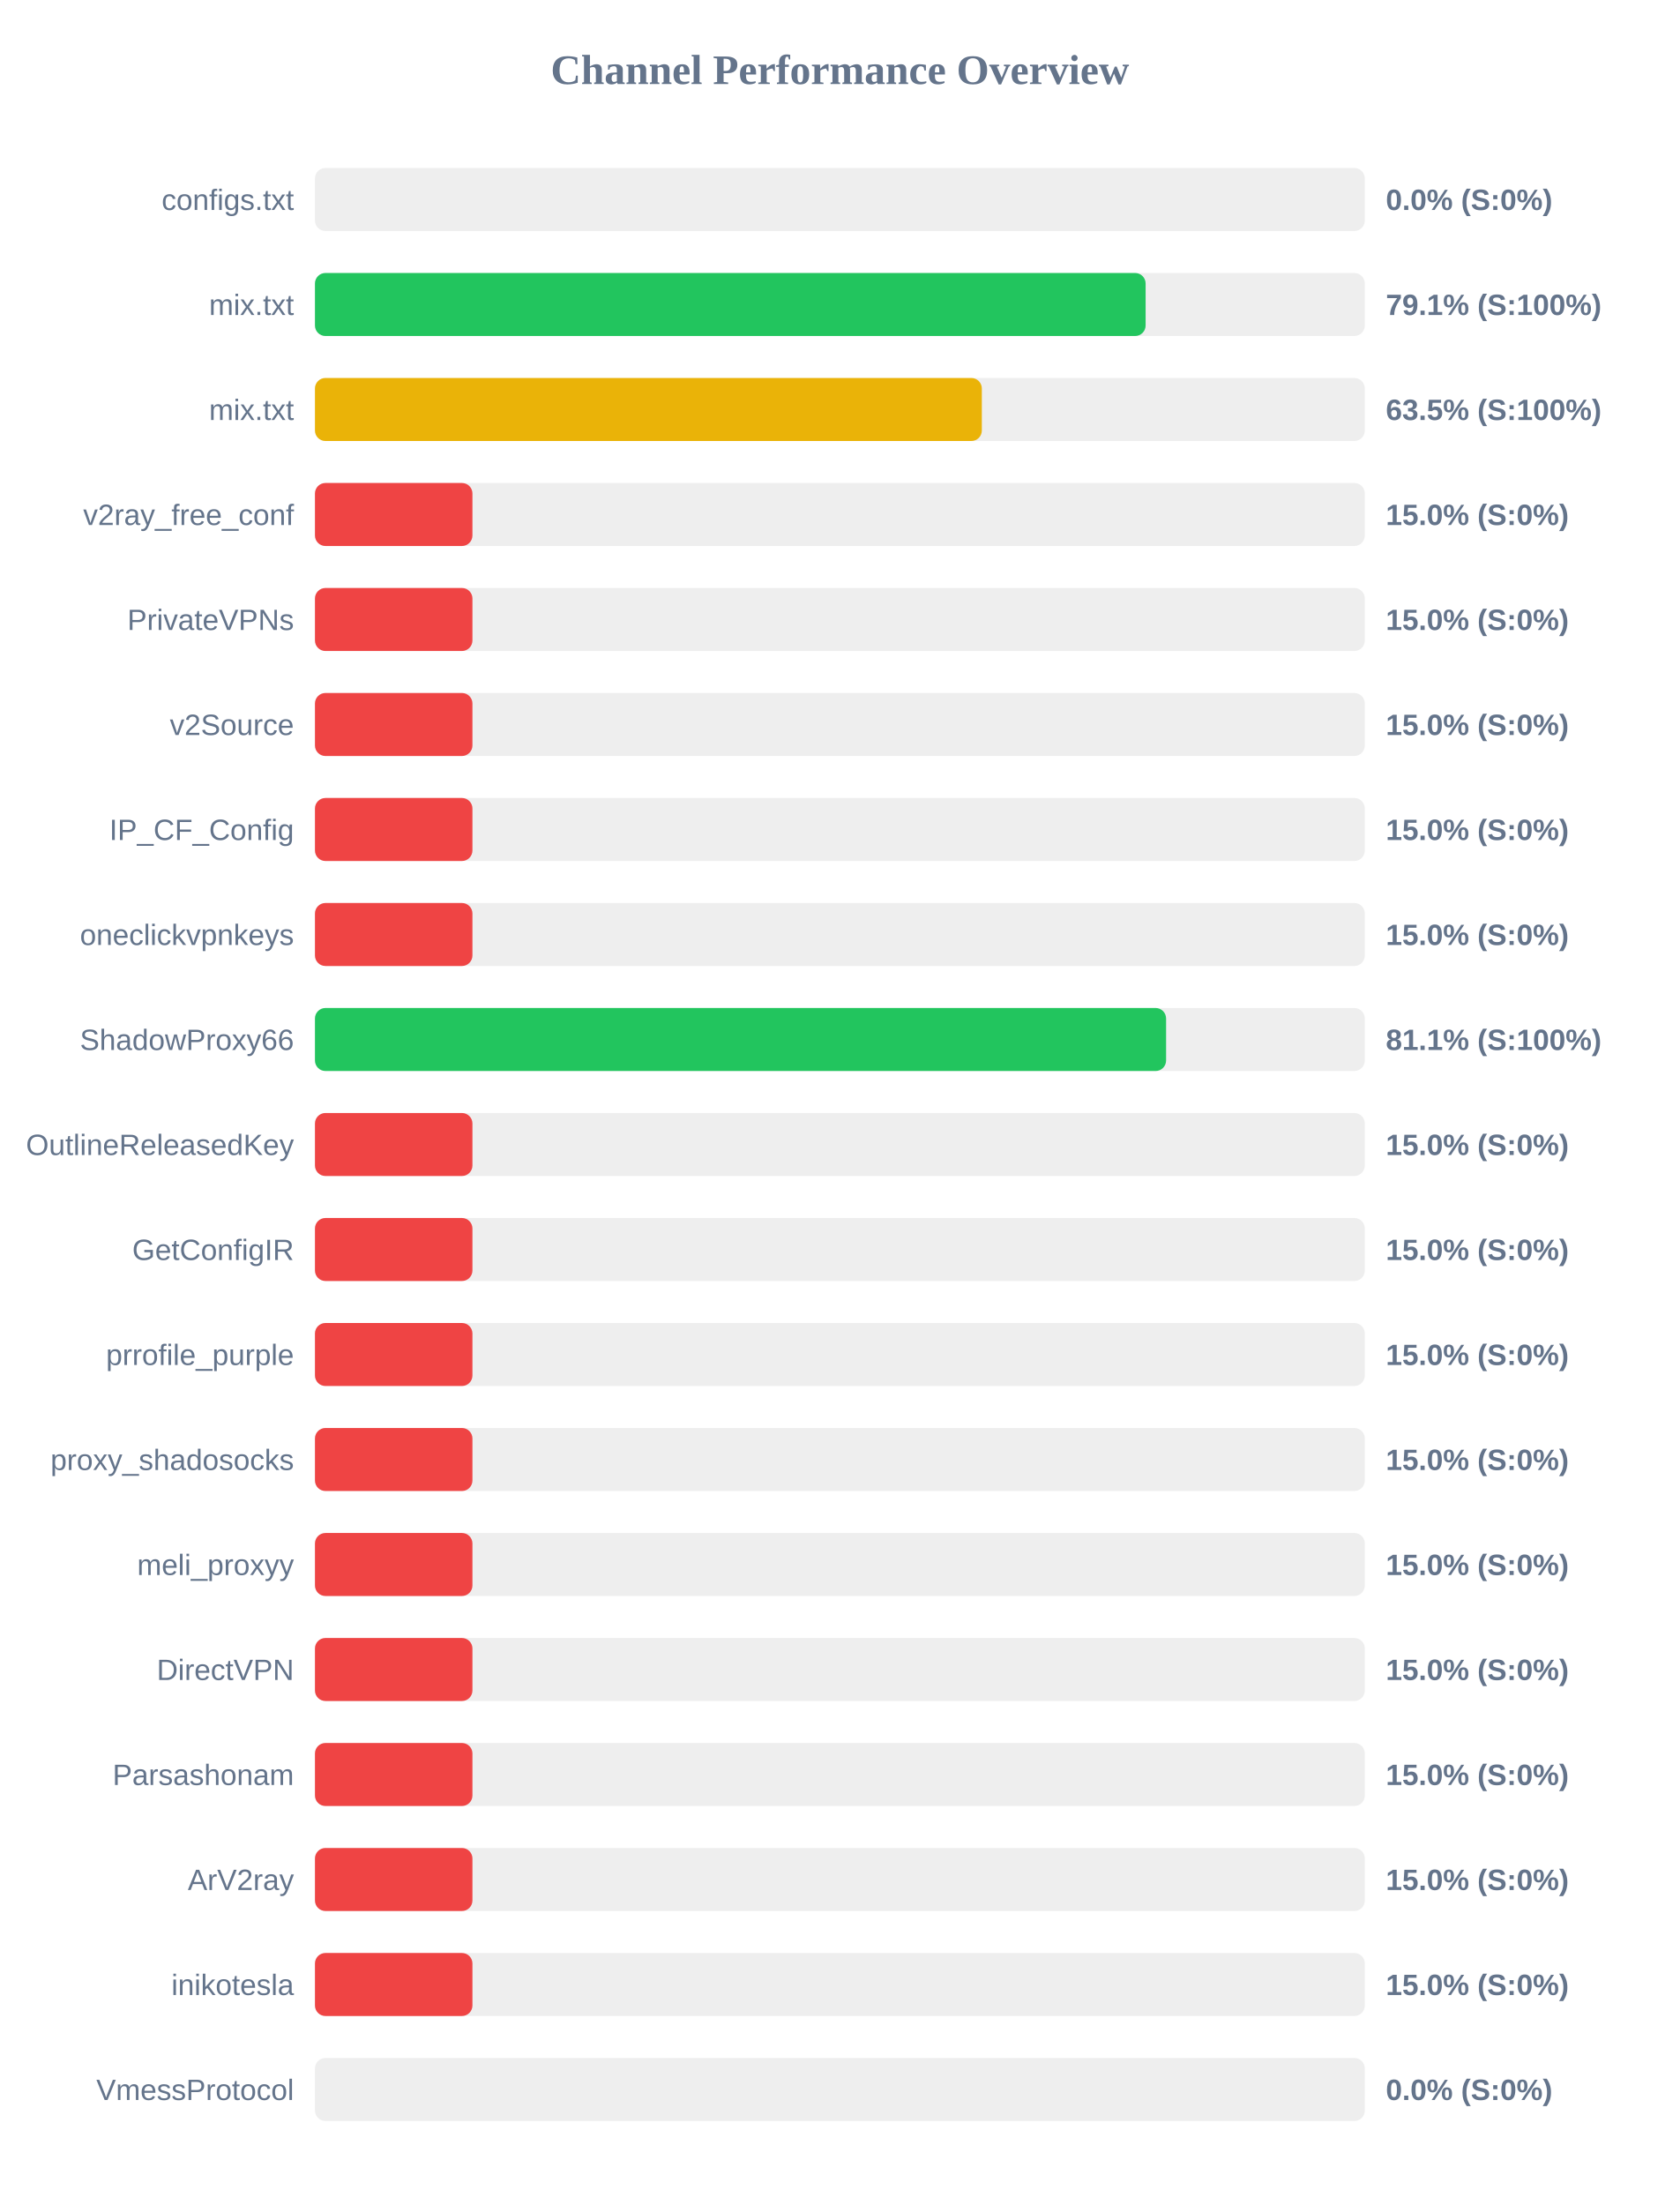
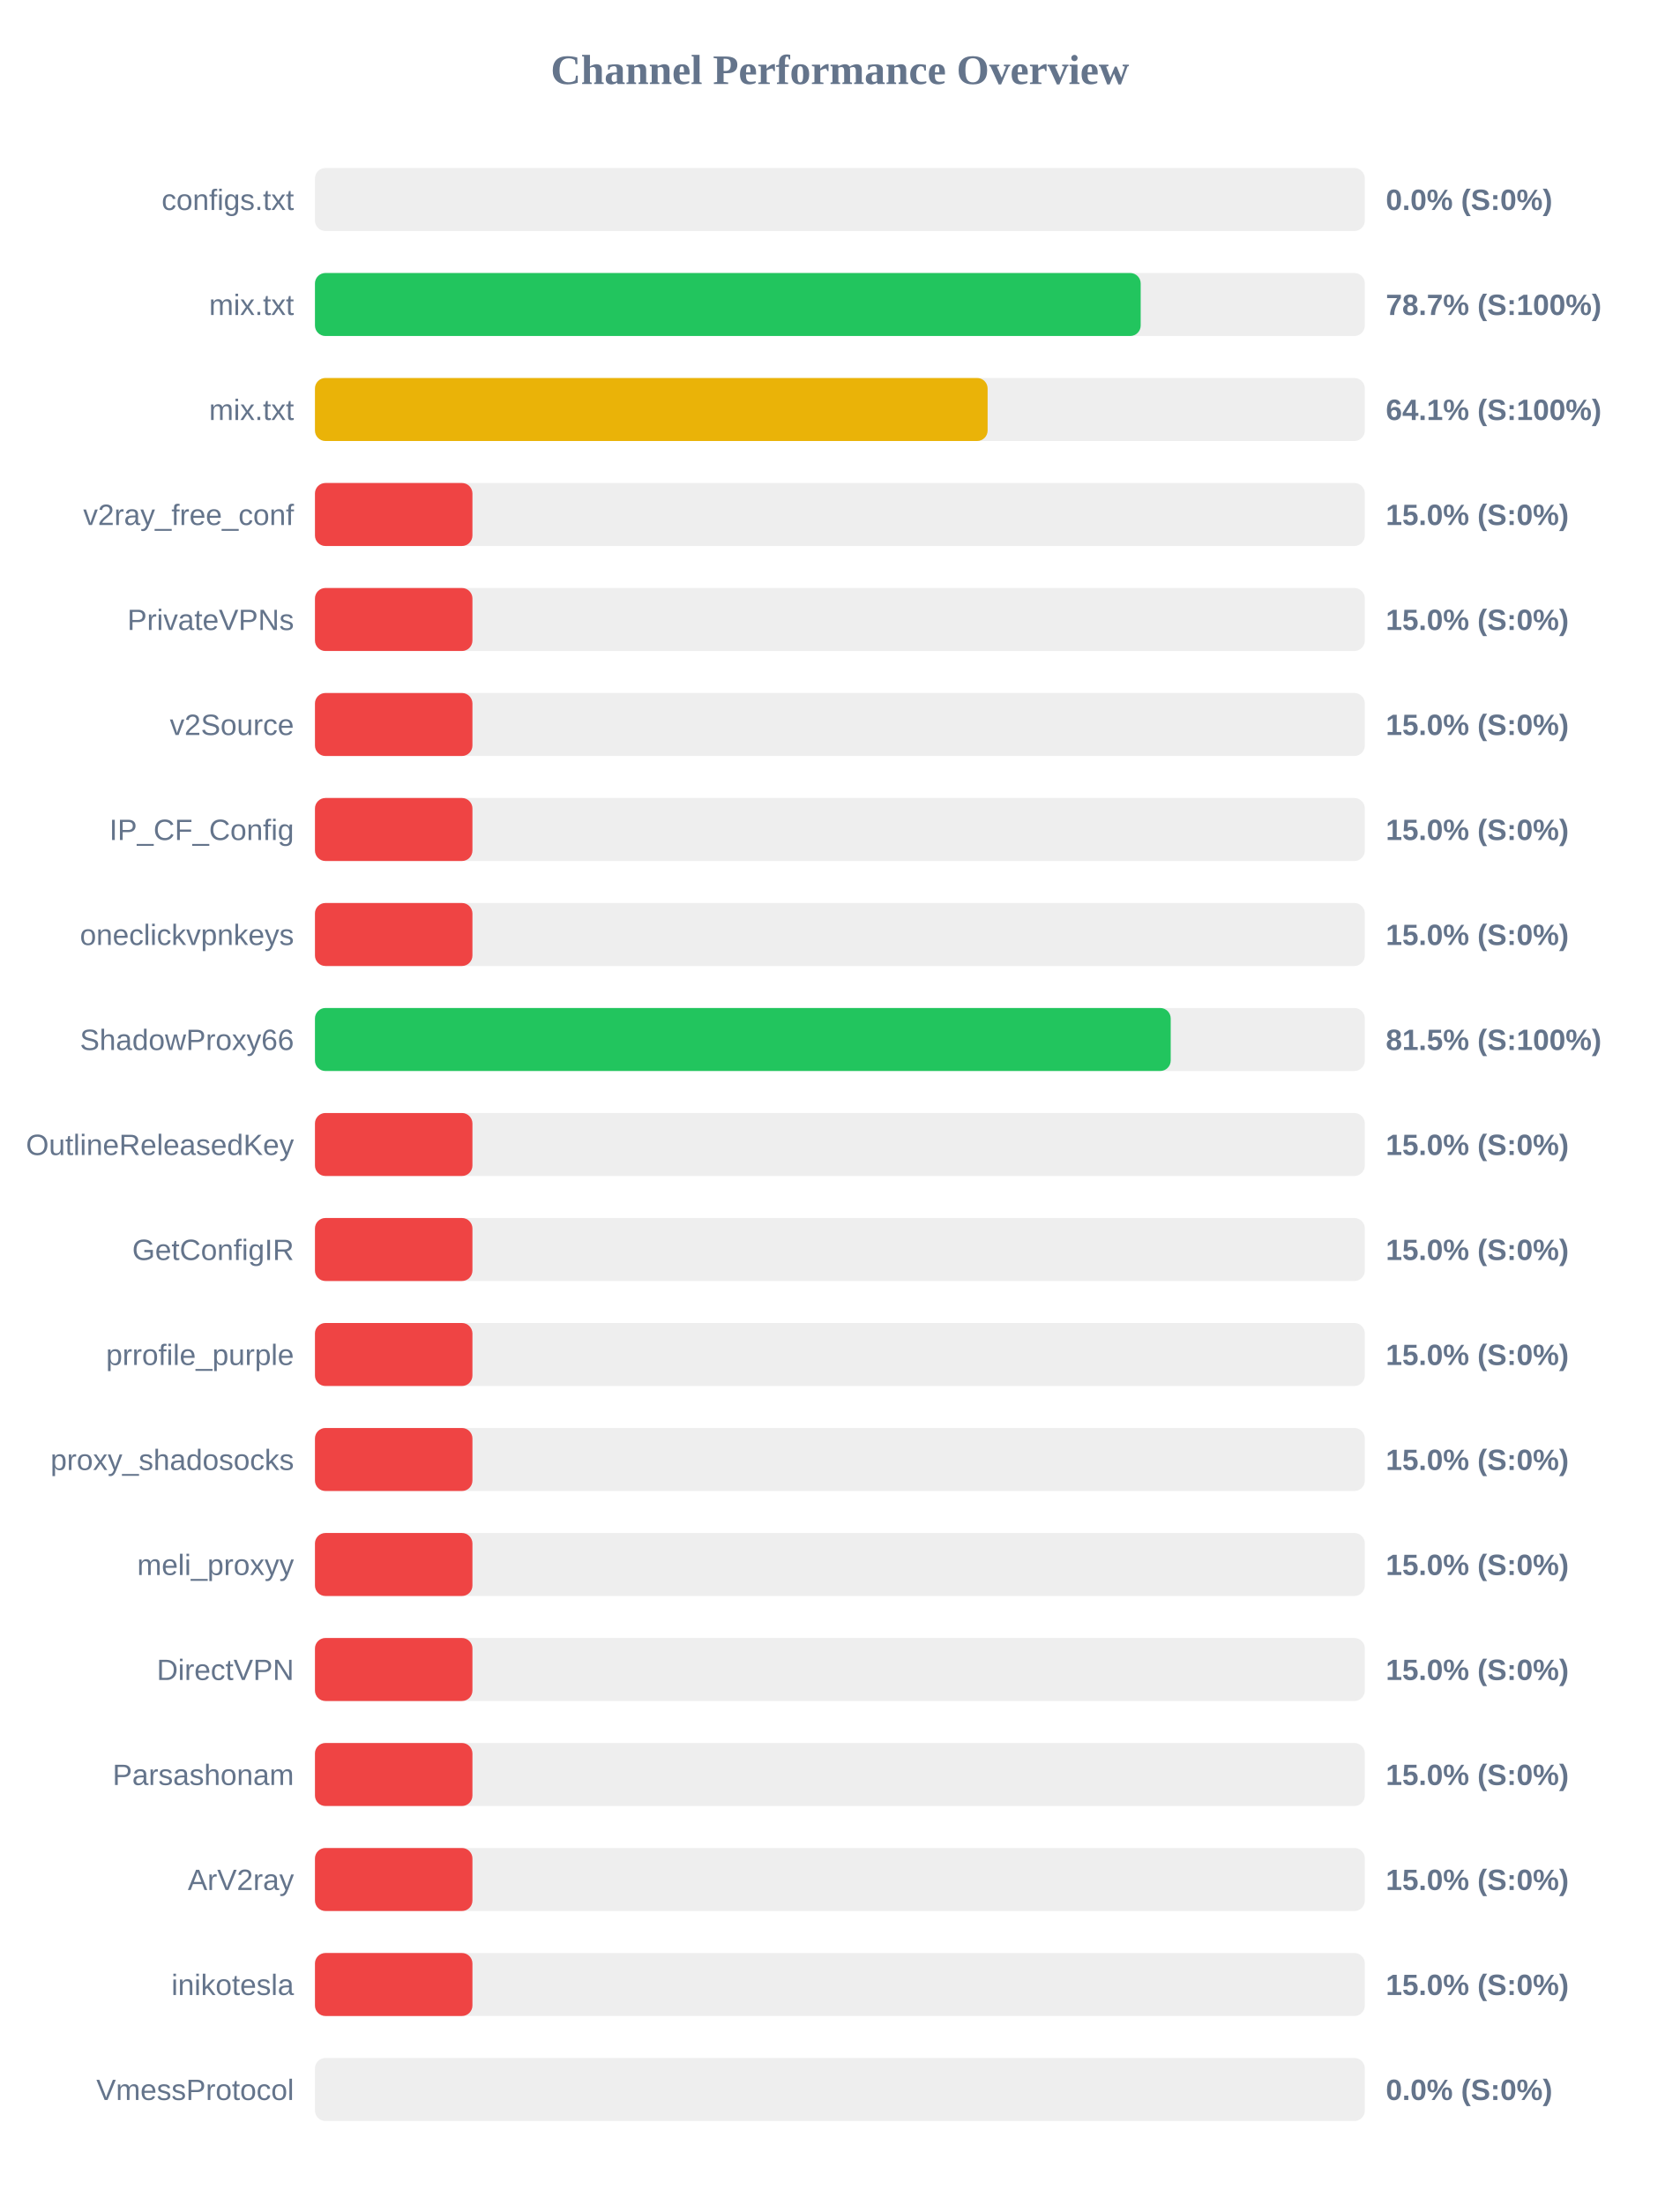
<svg xmlns="http://www.w3.org/2000/svg" width="800" height="1050" version="1.1">
  <style>
        .row { font: 14px Arial; fill: #64748b; }
        .score { font: bold 14px Arial; fill: #64748b; }
    </style>
  <text x="400" y="40" text-anchor="middle" font-size="20px" font-weight="bold" fill="#64748b">Channel Performance Overview</text>
  <rect x="150" y="80" width="500" height="30" fill="#eee" rx="5" />
  <rect x="150" y="80" width="0.0" height="30" fill="#ef4444" rx="5" />
  <text x="140" y="100" text-anchor="end" class="row">configs.txt</text>
  <text x="660" y="100" text-anchor="start" class="score">0.0% (S:0%)</text>
  <rect x="150" y="130" width="500" height="30" fill="#eee" rx="5" />
-   <rect x="150" y="130" width="395.6" height="30" fill="#22c55e" rx="5" />
+   <rect x="150" y="130" width="393.25" height="30" fill="#22c55e" rx="5" />
  <text x="140" y="150" text-anchor="end" class="row">mix.txt</text>
-   <text x="660" y="150" text-anchor="start" class="score">79.1% (S:100%)</text>
+   <text x="660" y="150" text-anchor="start" class="score">78.7% (S:100%)</text>
  <rect x="150" y="180" width="500" height="30" fill="#eee" rx="5" />
-   <rect x="150" y="180" width="317.6" height="30" fill="#eab308" rx="5" />
+   <rect x="150" y="180" width="320.35" height="30" fill="#eab308" rx="5" />
  <text x="140" y="200" text-anchor="end" class="row">mix.txt</text>
-   <text x="660" y="200" text-anchor="start" class="score">63.5% (S:100%)</text>
+   <text x="660" y="200" text-anchor="start" class="score">64.1% (S:100%)</text>
  <rect x="150" y="230" width="500" height="30" fill="#eee" rx="5" />
  <rect x="150" y="230" width="75.0" height="30" fill="#ef4444" rx="5" />
  <text x="140" y="250" text-anchor="end" class="row">v2ray_free_conf</text>
  <text x="660" y="250" text-anchor="start" class="score">15.0% (S:0%)</text>
  <rect x="150" y="280" width="500" height="30" fill="#eee" rx="5" />
  <rect x="150" y="280" width="75.0" height="30" fill="#ef4444" rx="5" />
  <text x="140" y="300" text-anchor="end" class="row">PrivateVPNs</text>
  <text x="660" y="300" text-anchor="start" class="score">15.0% (S:0%)</text>
  <rect x="150" y="330" width="500" height="30" fill="#eee" rx="5" />
  <rect x="150" y="330" width="75.0" height="30" fill="#ef4444" rx="5" />
  <text x="140" y="350" text-anchor="end" class="row">v2Source</text>
  <text x="660" y="350" text-anchor="start" class="score">15.0% (S:0%)</text>
  <rect x="150" y="380" width="500" height="30" fill="#eee" rx="5" />
  <rect x="150" y="380" width="75.0" height="30" fill="#ef4444" rx="5" />
  <text x="140" y="400" text-anchor="end" class="row">IP_CF_Config</text>
  <text x="660" y="400" text-anchor="start" class="score">15.0% (S:0%)</text>
  <rect x="150" y="430" width="500" height="30" fill="#eee" rx="5" />
  <rect x="150" y="430" width="75.0" height="30" fill="#ef4444" rx="5" />
  <text x="140" y="450" text-anchor="end" class="row">oneclickvpnkeys</text>
  <text x="660" y="450" text-anchor="start" class="score">15.0% (S:0%)</text>
  <rect x="150" y="480" width="500" height="30" fill="#eee" rx="5" />
-   <rect x="150" y="480" width="405.35" height="30" fill="#22c55e" rx="5" />
+   <rect x="150" y="480" width="407.55" height="30" fill="#22c55e" rx="5" />
  <text x="140" y="500" text-anchor="end" class="row">ShadowProxy66</text>
-   <text x="660" y="500" text-anchor="start" class="score">81.1% (S:100%)</text>
+   <text x="660" y="500" text-anchor="start" class="score">81.5% (S:100%)</text>
  <rect x="150" y="530" width="500" height="30" fill="#eee" rx="5" />
  <rect x="150" y="530" width="75.0" height="30" fill="#ef4444" rx="5" />
  <text x="140" y="550" text-anchor="end" class="row">OutlineReleasedKey</text>
  <text x="660" y="550" text-anchor="start" class="score">15.0% (S:0%)</text>
  <rect x="150" y="580" width="500" height="30" fill="#eee" rx="5" />
  <rect x="150" y="580" width="75.0" height="30" fill="#ef4444" rx="5" />
  <text x="140" y="600" text-anchor="end" class="row">GetConfigIR</text>
  <text x="660" y="600" text-anchor="start" class="score">15.0% (S:0%)</text>
  <rect x="150" y="630" width="500" height="30" fill="#eee" rx="5" />
  <rect x="150" y="630" width="75.0" height="30" fill="#ef4444" rx="5" />
  <text x="140" y="650" text-anchor="end" class="row">prrofile_purple</text>
  <text x="660" y="650" text-anchor="start" class="score">15.0% (S:0%)</text>
  <rect x="150" y="680" width="500" height="30" fill="#eee" rx="5" />
  <rect x="150" y="680" width="75.0" height="30" fill="#ef4444" rx="5" />
  <text x="140" y="700" text-anchor="end" class="row">proxy_shadosocks</text>
  <text x="660" y="700" text-anchor="start" class="score">15.0% (S:0%)</text>
  <rect x="150" y="730" width="500" height="30" fill="#eee" rx="5" />
  <rect x="150" y="730" width="75.0" height="30" fill="#ef4444" rx="5" />
  <text x="140" y="750" text-anchor="end" class="row">meli_proxyy</text>
  <text x="660" y="750" text-anchor="start" class="score">15.0% (S:0%)</text>
  <rect x="150" y="780" width="500" height="30" fill="#eee" rx="5" />
  <rect x="150" y="780" width="75.0" height="30" fill="#ef4444" rx="5" />
  <text x="140" y="800" text-anchor="end" class="row">DirectVPN</text>
  <text x="660" y="800" text-anchor="start" class="score">15.0% (S:0%)</text>
  <rect x="150" y="830" width="500" height="30" fill="#eee" rx="5" />
  <rect x="150" y="830" width="75.0" height="30" fill="#ef4444" rx="5" />
  <text x="140" y="850" text-anchor="end" class="row">Parsashonam</text>
  <text x="660" y="850" text-anchor="start" class="score">15.0% (S:0%)</text>
  <rect x="150" y="880" width="500" height="30" fill="#eee" rx="5" />
  <rect x="150" y="880" width="75.0" height="30" fill="#ef4444" rx="5" />
  <text x="140" y="900" text-anchor="end" class="row">ArV2ray</text>
  <text x="660" y="900" text-anchor="start" class="score">15.0% (S:0%)</text>
  <rect x="150" y="930" width="500" height="30" fill="#eee" rx="5" />
  <rect x="150" y="930" width="75.0" height="30" fill="#ef4444" rx="5" />
  <text x="140" y="950" text-anchor="end" class="row">inikotesla</text>
  <text x="660" y="950" text-anchor="start" class="score">15.0% (S:0%)</text>
  <rect x="150" y="980" width="500" height="30" fill="#eee" rx="5" />
  <rect x="150" y="980" width="0.0" height="30" fill="#ef4444" rx="5" />
  <text x="140" y="1000" text-anchor="end" class="row">VmessProtocol</text>
  <text x="660" y="1000" text-anchor="start" class="score">0.0% (S:0%)</text>
</svg>
